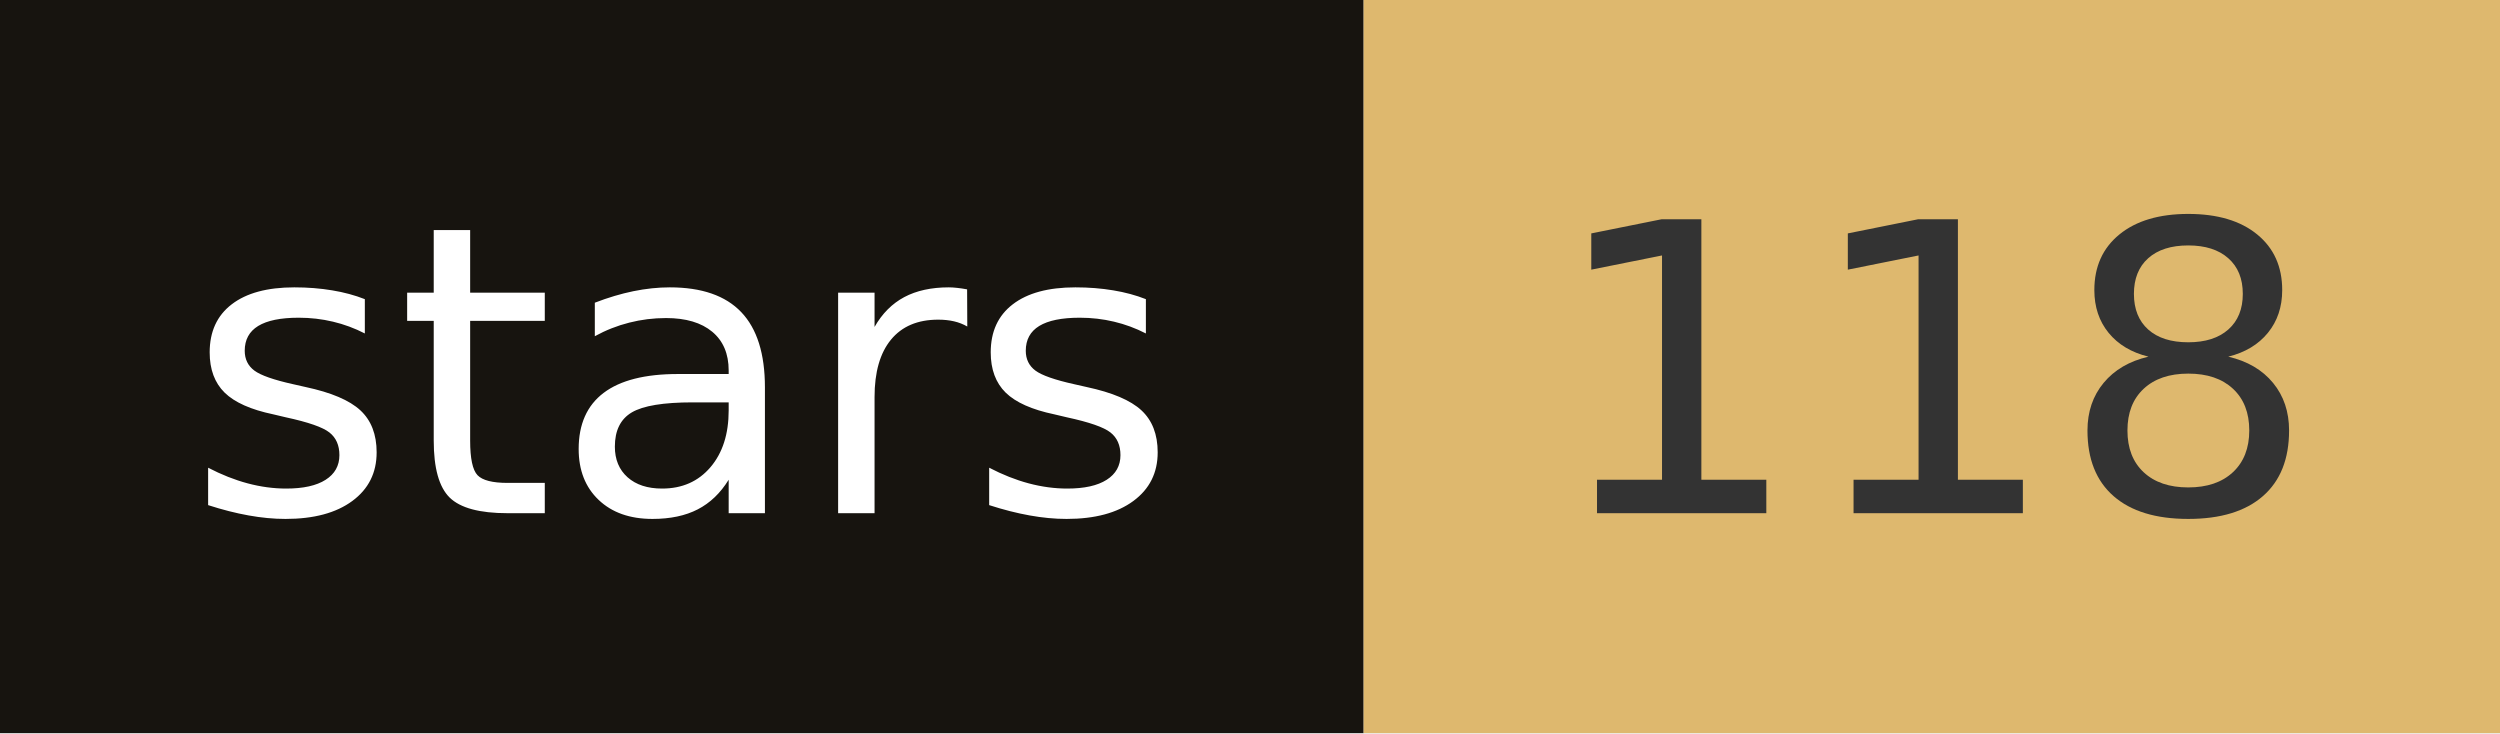
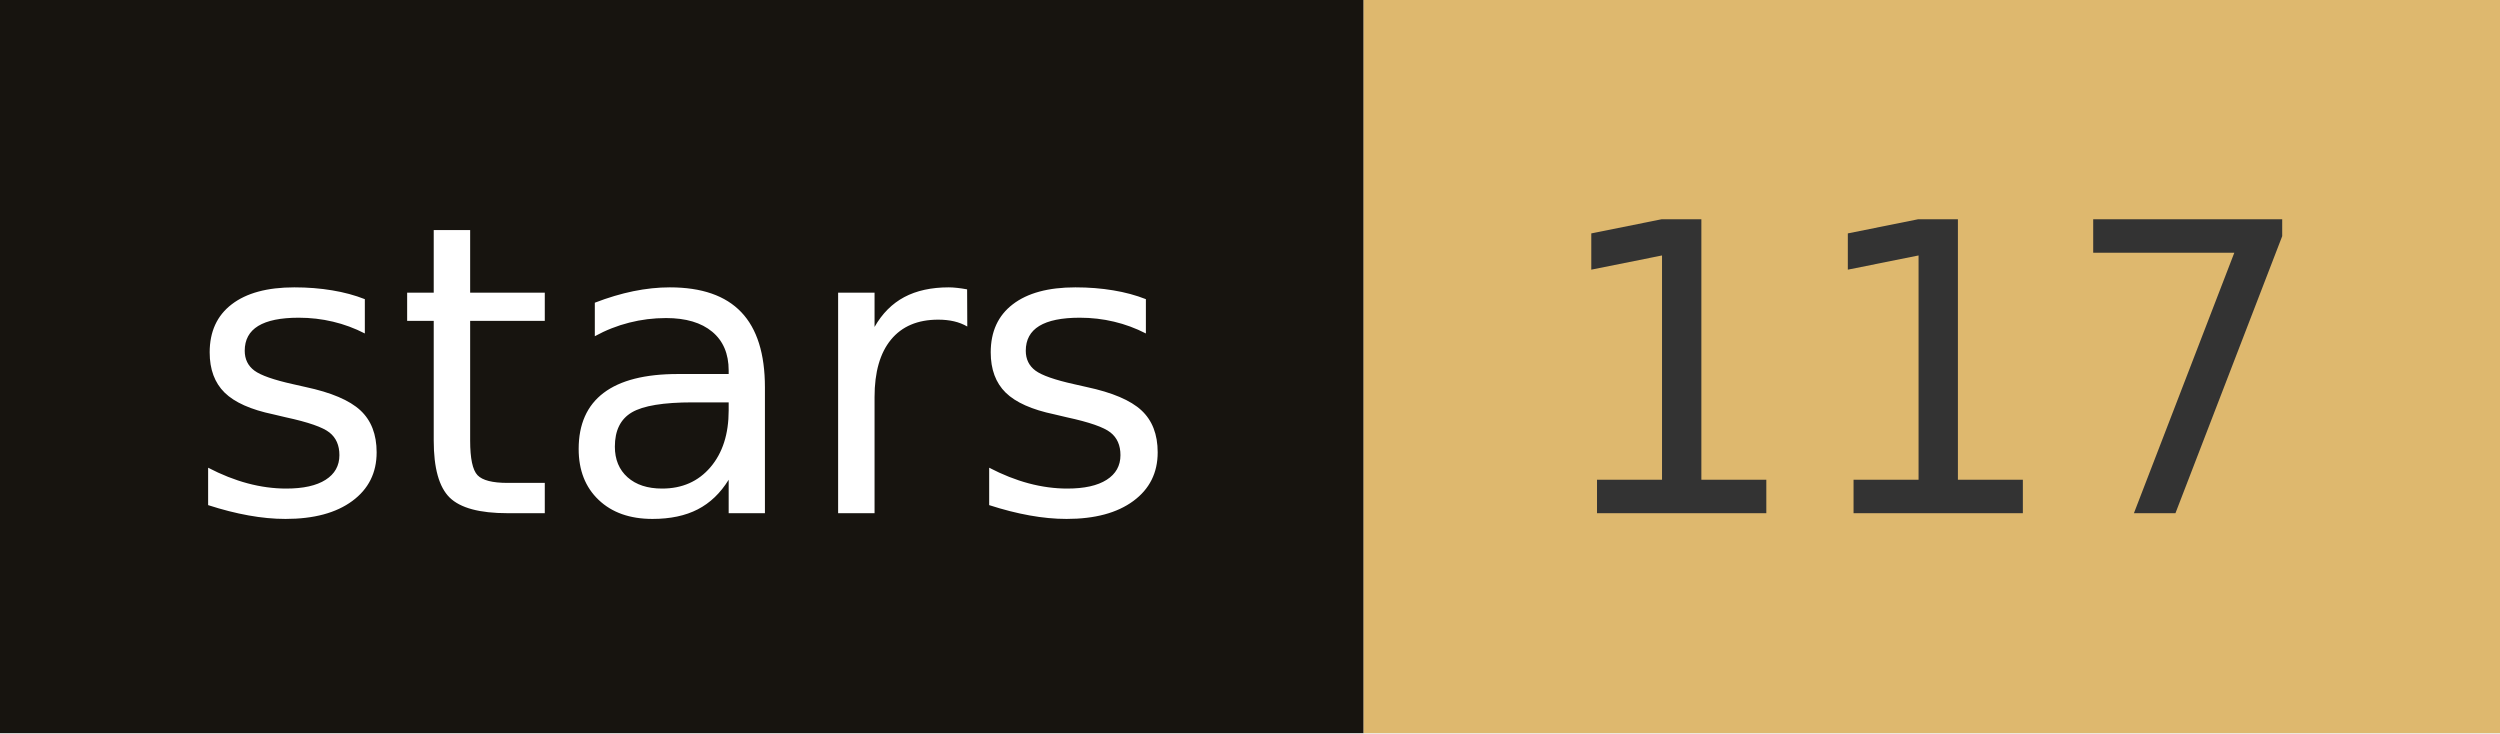
- <svg xmlns="http://www.w3.org/2000/svg" width="68.2" height="20" role="img" aria-label="stars: 118">
+ <svg xmlns="http://www.w3.org/2000/svg" width="68.2" height="20" role="img" aria-label="stars: 117">
  <rect width="37.2" height="20" fill="#17140f" />
  <rect x="37.2" width="31" height="20" fill="#deb86e" />
  <g fill="#fff" text-anchor="middle" font-family="Verdana,Geneva,DejaVu Sans,sans-serif" font-size="110" text-rendering="geometricPrecision">
    <text x="186" y="140" transform="scale(.1)" fill="#fff" textLength="272">stars</text>
-     <text x="527" y="140" transform="scale(.1)" fill="#333" textLength="210">118</text>
+     <text x="527" y="140" transform="scale(.1)" fill="#333" textLength="210">117</text>
  </g>
</svg>
